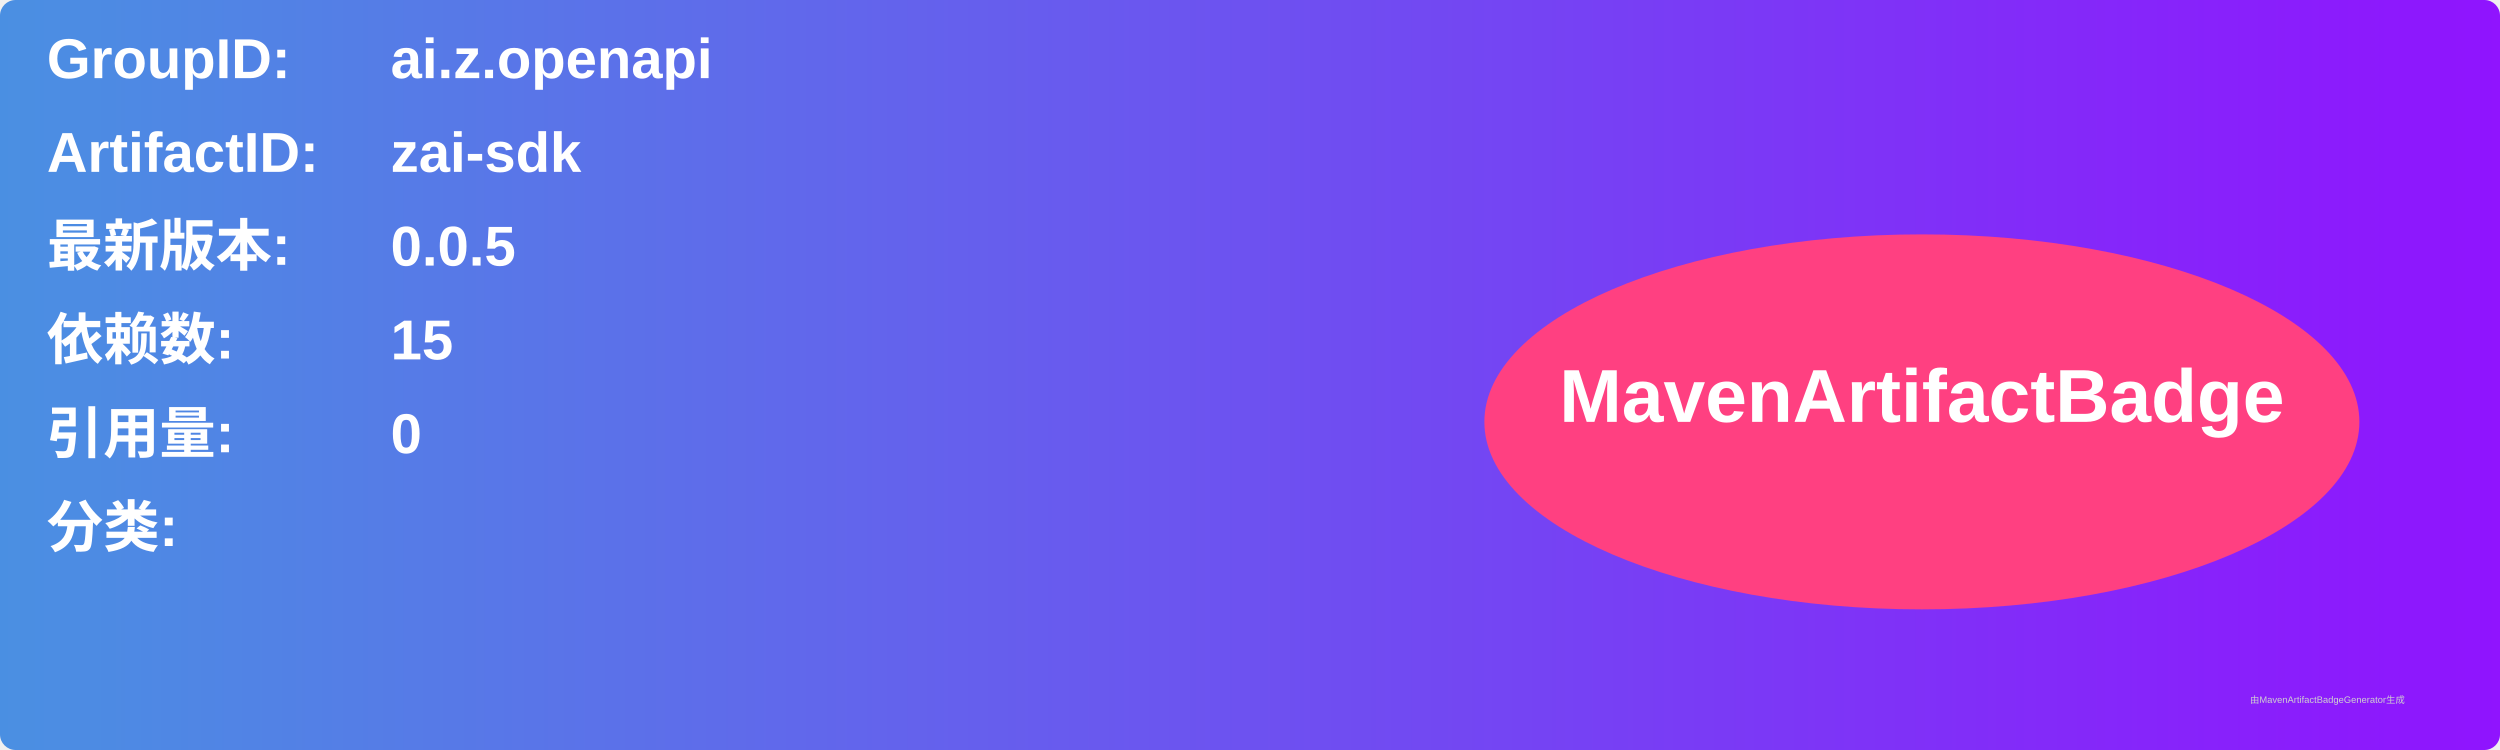
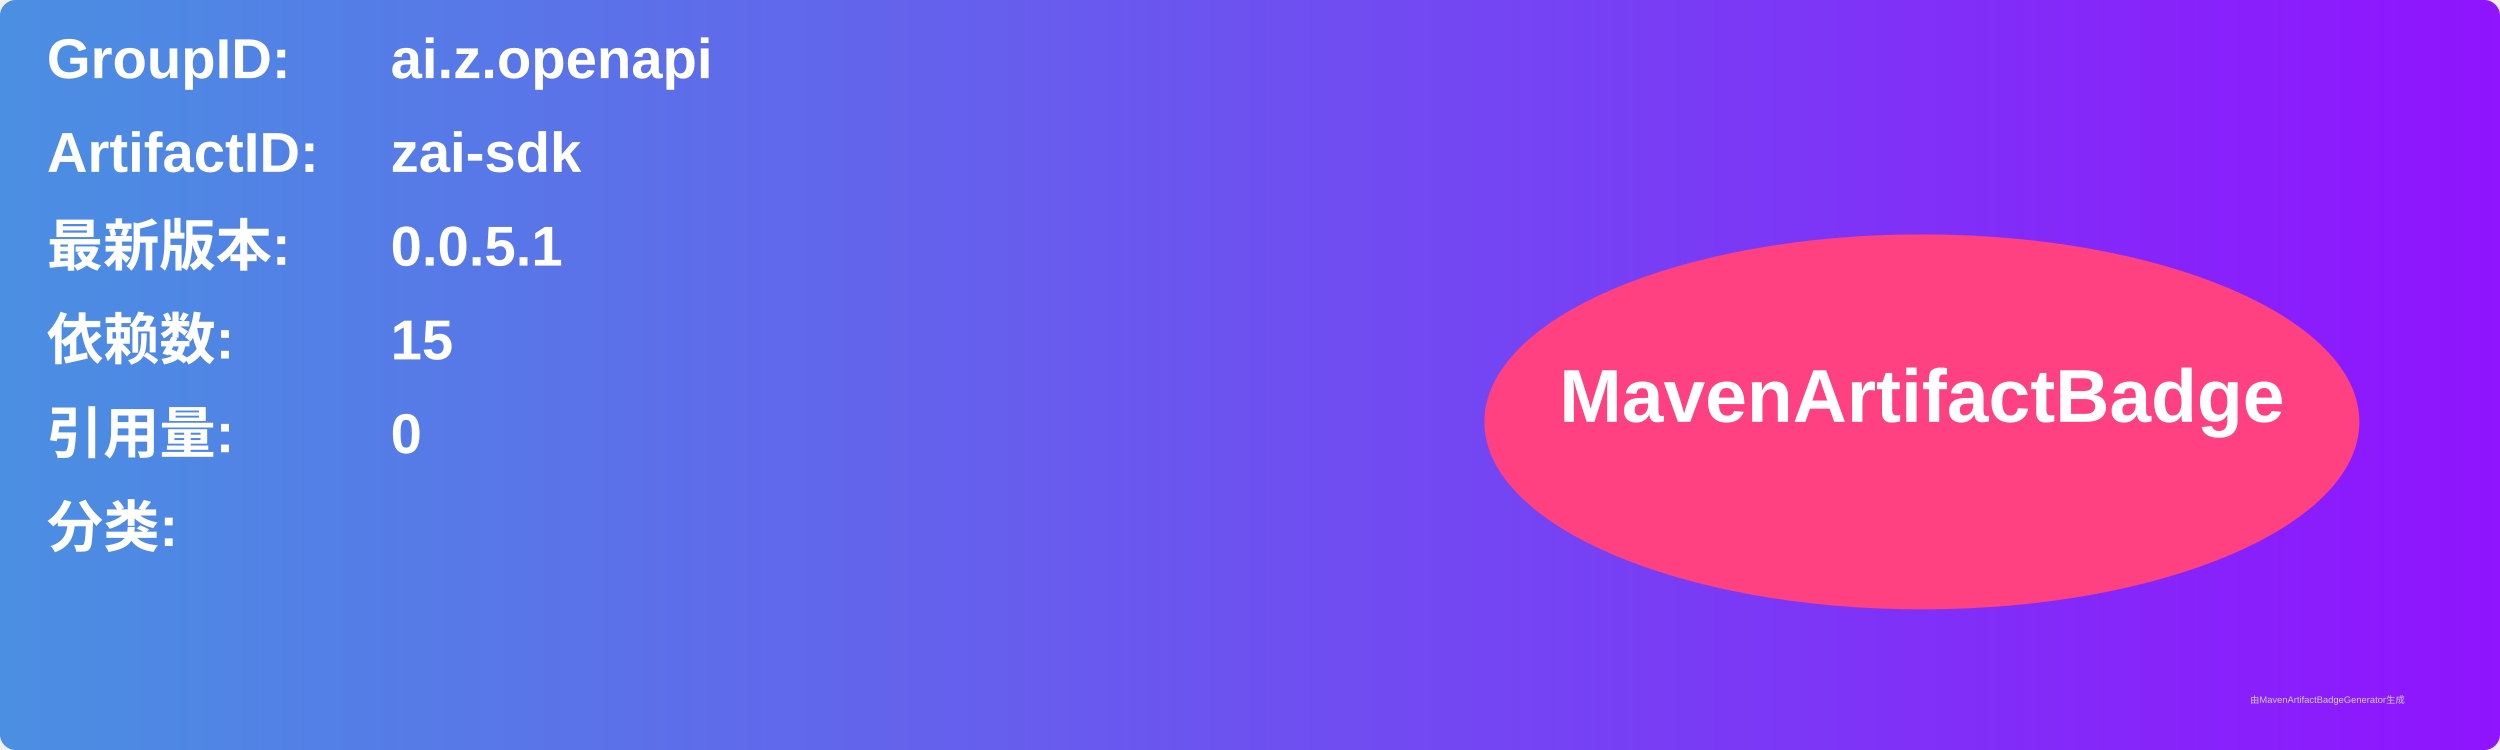
<svg xmlns="http://www.w3.org/2000/svg" width="800" height="240" viewBox="0 0 800 240">
  <linearGradient id="grad" x1="0%" y1="0%" x2="100%" y2="0%">
    <stop offset="0%" stop-color="#4a90e2" />
    <stop offset="100%" stop-color="#9013fe" />
  </linearGradient>
  <rect width="100%" height="100%" rx="5" ry="5" fill="url(#grad)" />
  <g transform="translate(15, 15)">
    <text x="0" y="10" font-family="Arial" font-size="18" fill="white" font-weight="bold" width="260">GroupID:</text>
    <text x="110" y="10" font-family="Arial" font-size="18" fill="white" font-weight="bold" width="460">ai.z.openapi</text>
    <text x="0" y="40" font-family="Arial" font-size="18" fill="white" font-weight="bold" width="260">ArtifactID:</text>
    <text x="110" y="40" font-family="Arial" font-size="18" fill="white" font-weight="bold" width="460">zai-sdk</text>
    <text x="0" y="70" font-family="Arial" font-size="18" fill="white" font-weight="bold">最新版本:</text>
    <text x="110" y="70" font-family="Arial" font-size="18" fill="white" font-weight="bold">
-       <tspan font-weight="bold">0.0.5</tspan>
+       <tspan font-weight="bold">0.0.5.1</tspan>
    </text>
    <text x="0" y="100" font-family="Arial" font-size="18" fill="white" font-weight="bold">依赖数: </text>
    <text x="110" y="100" font-family="Arial" font-size="18" fill="white">
      <tspan font-weight="bold">15</tspan>
    </text>
    <text x="0" y="130" font-family="Arial" font-size="18" fill="white" font-weight="bold">引用量: </text>
    <text x="110" y="130" font-family="Arial" font-size="18" fill="white">
      <tspan font-weight="bold">0</tspan>
    </text>
    <text x="0" y="160" font-family="Arial" font-size="18" fill="white" font-weight="bold">分类:</text>
    <text x="10" y="190" font-family="Arial" font-size="10" fill="white">
      <tspan font-weight="bold" />
    </text>
    <ellipse cx="600" cy="120" rx="140" ry="60" fill="#ff4081" />
    <text x="600" y="120" text-anchor="middle" font-family="Arial" font-size="24" fill="white" font-weight="bold">MavenArtifactBadge</text>
  </g>
  <text x="720" y="225" font-family="Arial" font-size="3" fill="#d0d0d0">由MavenArtifactBadgeGenerator生成</text>
</svg>
